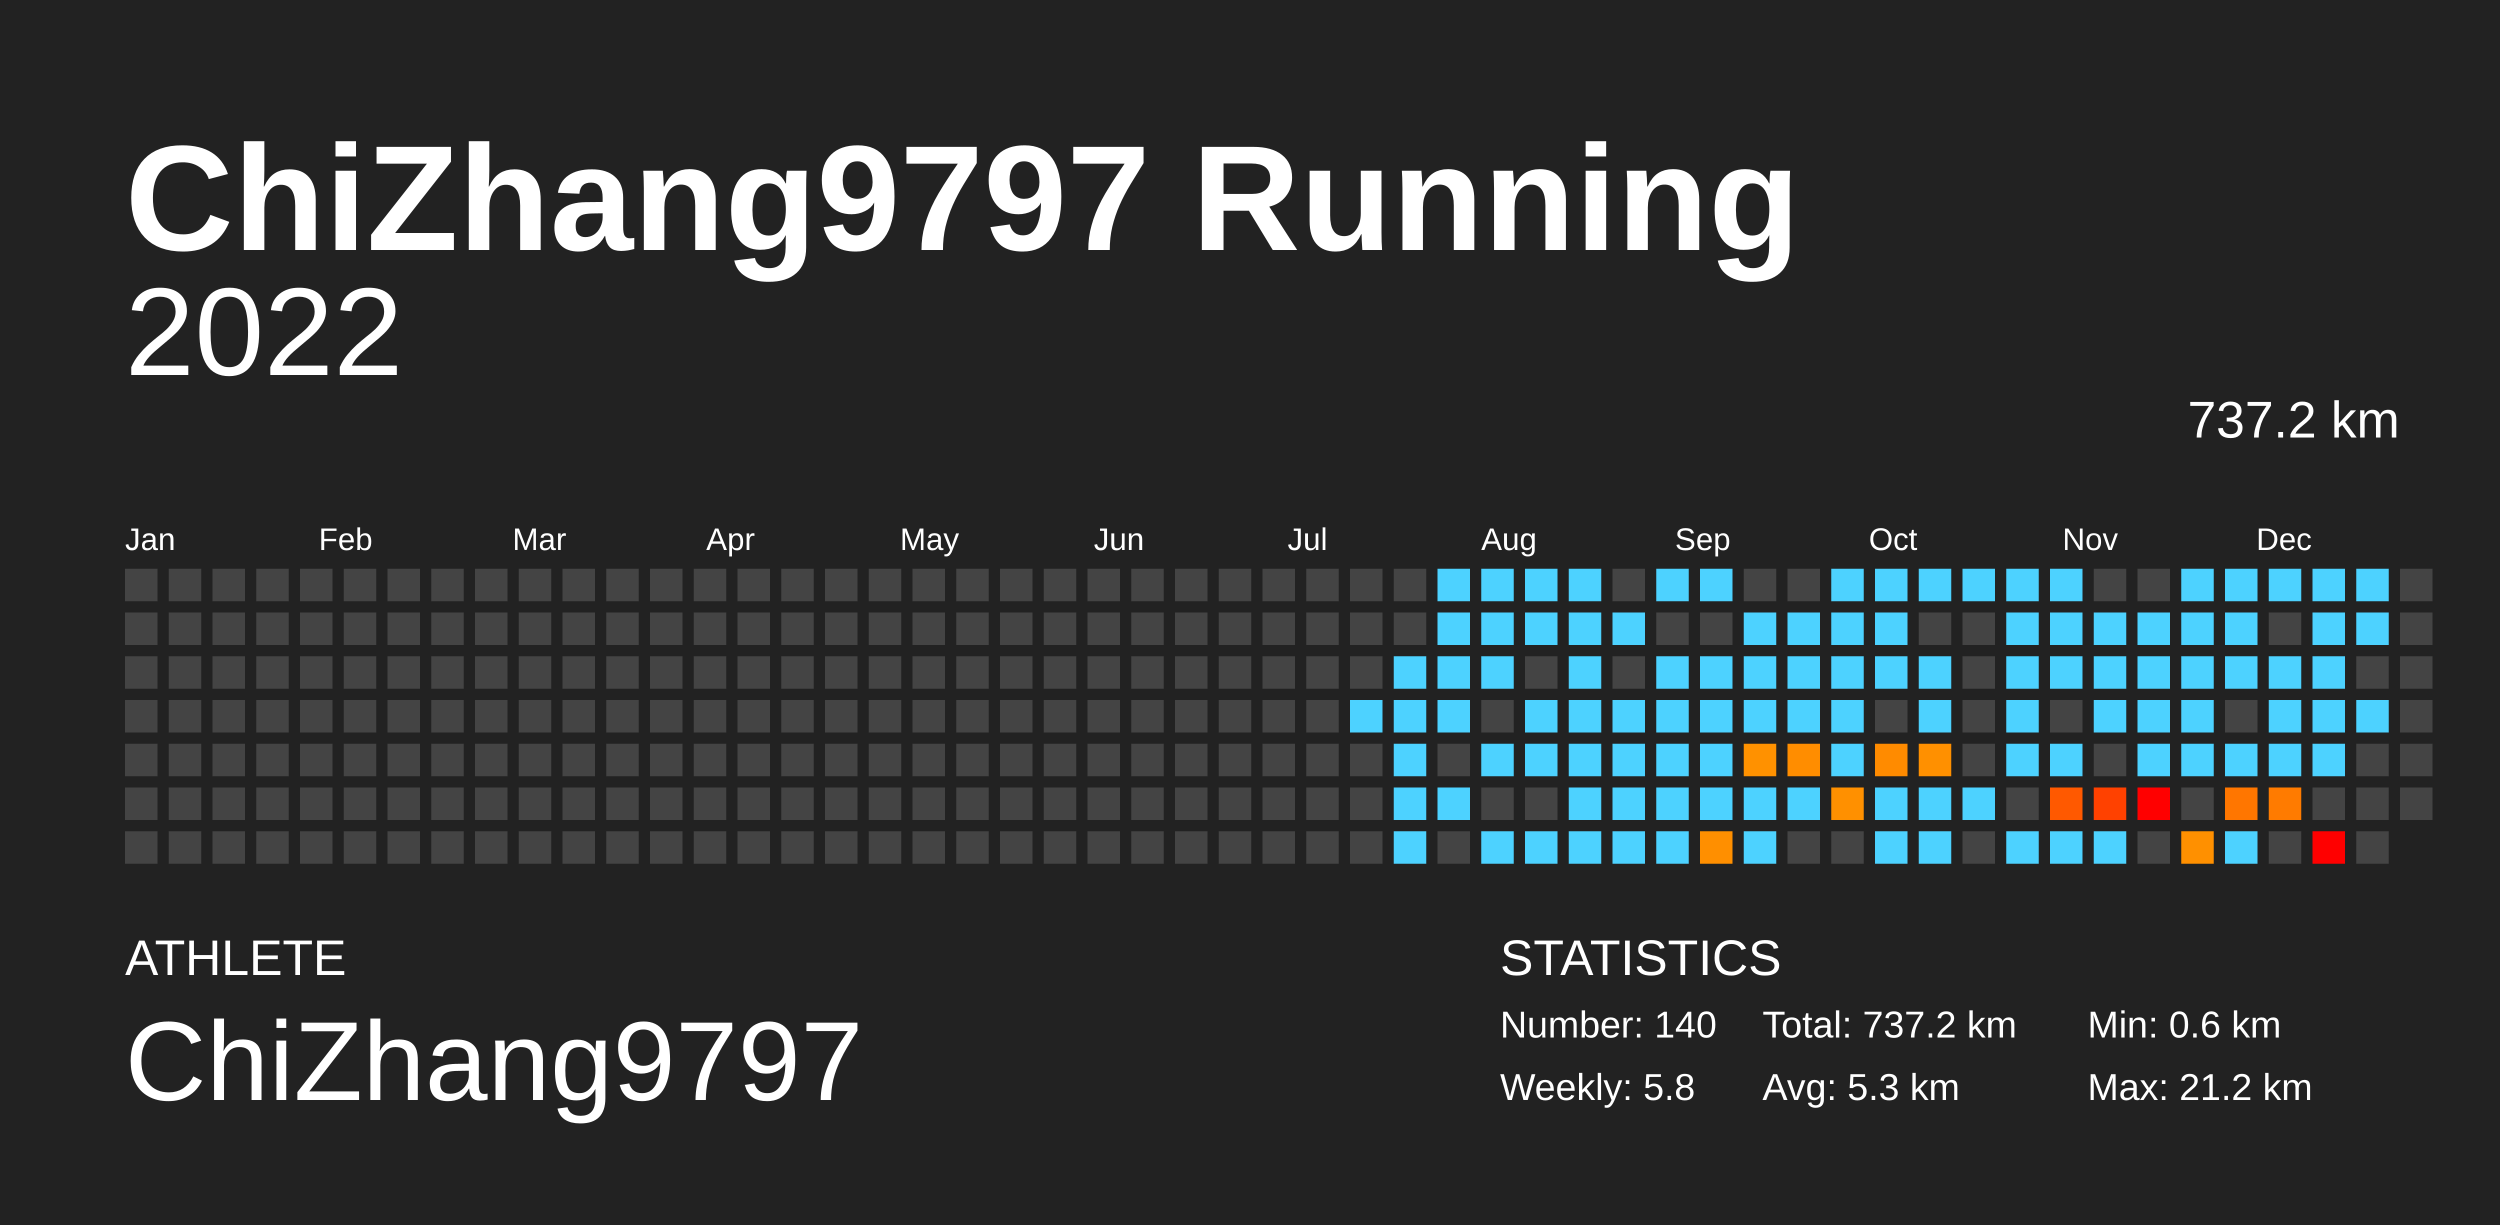
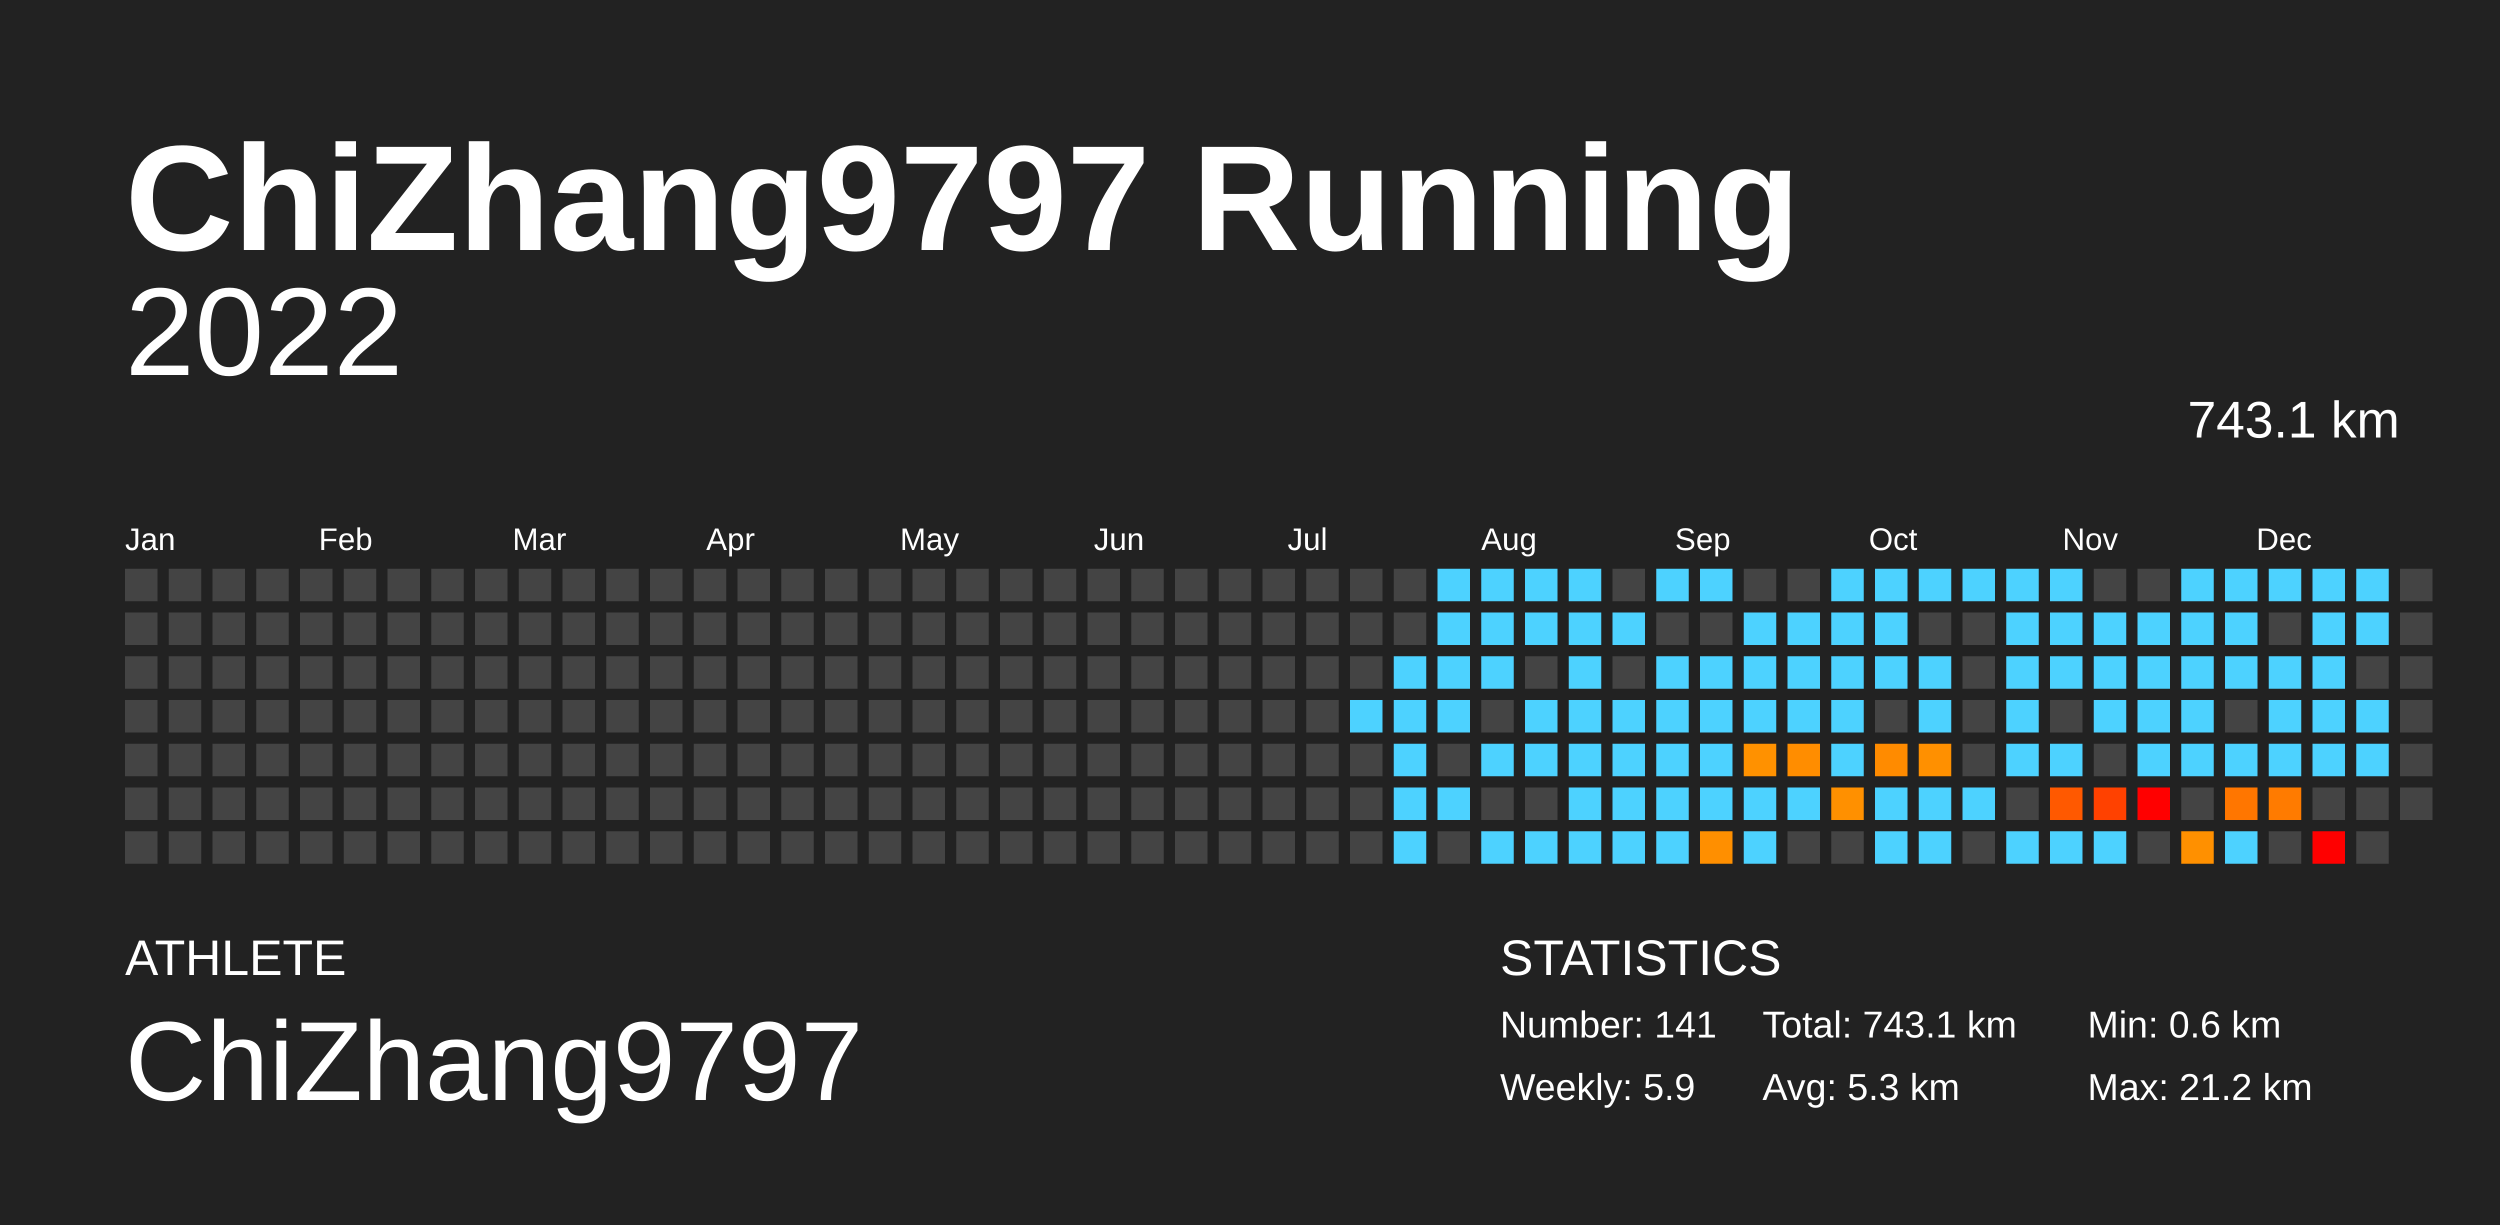
<svg xmlns="http://www.w3.org/2000/svg" baseProfile="full" height="98mm" version="1.1" viewBox="0,0,200,98" width="200mm">
  <defs />
  <rect fill="#222222" height="98" width="200" x="0" y="0" />
  <text fill="#FFFFFF" style="font-size:12px; font-family:Arial; font-weight:bold;" x="10" y="20">ChiZhang9797 Running</text>
  <text fill="#FFFFFF" style="font-size:4px; font-family:Arial" x="10" y="78">ATHLETE</text>
  <text fill="#FFFFFF" style="font-size:9px; font-family:Arial" x="10" y="88">ChiZhang9797</text>
  <text fill="#FFFFFF" style="font-size:4px; font-family:Arial" x="120" y="78">STATISTICS</text>
-   <text fill="#FFFFFF" style="font-size:3px; font-family:Arial" x="120" y="83">Number: 140</text>
-   <text fill="#FFFFFF" style="font-size:3px; font-family:Arial" x="120" y="88">Weekly: 5.8</text>
-   <text fill="#FFFFFF" style="font-size:3px; font-family:Arial" x="141" y="83">Total: 737.2 km</text>
+   <text fill="#FFFFFF" style="font-size:3px; font-family:Arial" x="120" y="83">Number: 141</text>
+   <text fill="#FFFFFF" style="font-size:3px; font-family:Arial" x="120" y="88">Weekly: 5.9</text>
+   <text fill="#FFFFFF" style="font-size:3px; font-family:Arial" x="141" y="83">Total: 743.1 km</text>
  <text fill="#FFFFFF" style="font-size:3px; font-family:Arial" x="141" y="88">Avg: 5.3 km</text>
  <text fill="#FFFFFF" style="font-size:3px; font-family:Arial" x="167" y="83">Min: 0.6 km</text>
  <text fill="#FFFFFF" style="font-size:3px; font-family:Arial" x="167" y="88">Max: 21.2 km</text>
  <text alignment-baseline="hanging" fill="#FFFFFF" style="font-size:10.0px; font-family:Arial;" x="10" y="30">2022</text>
-   <text alignment-baseline="hanging" fill="#FFFFFF" style="font-size:4.125px; font-family:Arial;" x="175" y="35">737.2 km</text>
+   <text alignment-baseline="hanging" fill="#FFFFFF" style="font-size:4.125px; font-family:Arial;" x="175" y="35">743.1 km</text>
  <text fill="#FFFFFF" style="font-size:2.5px; font-family:Arial" x="10.0" y="44">Jan</text>
  <text fill="#FFFFFF" style="font-size:2.5px; font-family:Arial" x="25.5" y="44">Feb</text>
  <text fill="#FFFFFF" style="font-size:2.5px; font-family:Arial" x="41.0" y="44">Mar</text>
  <text fill="#FFFFFF" style="font-size:2.5px; font-family:Arial" x="56.5" y="44">Apr</text>
  <text fill="#FFFFFF" style="font-size:2.5px; font-family:Arial" x="72.0" y="44">May</text>
  <text fill="#FFFFFF" style="font-size:2.5px; font-family:Arial" x="87.5" y="44">Jun</text>
  <text fill="#FFFFFF" style="font-size:2.5px; font-family:Arial" x="103.0" y="44">Jul</text>
  <text fill="#FFFFFF" style="font-size:2.5px; font-family:Arial" x="118.5" y="44">Aug</text>
  <text fill="#FFFFFF" style="font-size:2.5px; font-family:Arial" x="134.0" y="44">Sep</text>
  <text fill="#FFFFFF" style="font-size:2.5px; font-family:Arial" x="149.5" y="44">Oct</text>
  <text fill="#FFFFFF" style="font-size:2.5px; font-family:Arial" x="165.0" y="44">Nov</text>
  <text fill="#FFFFFF" style="font-size:2.5px; font-family:Arial" x="180.5" y="44">Dec</text>
  <rect fill="#444444" height="2.6" width="2.6" x="10.0" y="45.5" />
  <rect fill="#444444" height="2.6" width="2.6" x="10.0" y="49.0" />
  <rect fill="#444444" height="2.6" width="2.6" x="10.0" y="52.5" />
  <rect fill="#444444" height="2.6" width="2.6" x="10.0" y="56.0" />
  <rect fill="#444444" height="2.6" width="2.6" x="10.0" y="59.5" />
  <rect fill="#444444" height="2.6" width="2.6" x="10.0" y="63.0" />
  <rect fill="#444444" height="2.6" width="2.6" x="10.0" y="66.5" />
  <rect fill="#444444" height="2.6" width="2.6" x="13.5" y="45.5" />
  <rect fill="#444444" height="2.6" width="2.6" x="13.5" y="49.0" />
  <rect fill="#444444" height="2.6" width="2.6" x="13.5" y="52.5" />
  <rect fill="#444444" height="2.6" width="2.6" x="13.5" y="56.0" />
  <rect fill="#444444" height="2.6" width="2.6" x="13.5" y="59.5" />
  <rect fill="#444444" height="2.6" width="2.6" x="13.5" y="63.0" />
  <rect fill="#444444" height="2.6" width="2.6" x="13.5" y="66.5" />
  <rect fill="#444444" height="2.6" width="2.6" x="17.0" y="45.5" />
  <rect fill="#444444" height="2.6" width="2.6" x="17.0" y="49.0" />
  <rect fill="#444444" height="2.6" width="2.6" x="17.0" y="52.5" />
  <rect fill="#444444" height="2.6" width="2.6" x="17.0" y="56.0" />
  <rect fill="#444444" height="2.6" width="2.6" x="17.0" y="59.5" />
  <rect fill="#444444" height="2.6" width="2.6" x="17.0" y="63.0" />
  <rect fill="#444444" height="2.6" width="2.6" x="17.0" y="66.5" />
  <rect fill="#444444" height="2.6" width="2.6" x="20.5" y="45.5" />
  <rect fill="#444444" height="2.6" width="2.6" x="20.5" y="49.0" />
  <rect fill="#444444" height="2.6" width="2.6" x="20.5" y="52.5" />
  <rect fill="#444444" height="2.6" width="2.6" x="20.5" y="56.0" />
  <rect fill="#444444" height="2.6" width="2.6" x="20.5" y="59.5" />
  <rect fill="#444444" height="2.6" width="2.6" x="20.5" y="63.0" />
  <rect fill="#444444" height="2.6" width="2.6" x="20.5" y="66.5" />
  <rect fill="#444444" height="2.6" width="2.6" x="24.0" y="45.5" />
  <rect fill="#444444" height="2.6" width="2.6" x="24.0" y="49.0" />
  <rect fill="#444444" height="2.6" width="2.6" x="24.0" y="52.5" />
  <rect fill="#444444" height="2.6" width="2.6" x="24.0" y="56.0" />
  <rect fill="#444444" height="2.6" width="2.6" x="24.0" y="59.5" />
  <rect fill="#444444" height="2.6" width="2.6" x="24.0" y="63.0" />
  <rect fill="#444444" height="2.6" width="2.6" x="24.0" y="66.5" />
  <rect fill="#444444" height="2.6" width="2.6" x="27.5" y="45.5" />
  <rect fill="#444444" height="2.6" width="2.6" x="27.5" y="49.0" />
  <rect fill="#444444" height="2.6" width="2.6" x="27.5" y="52.5" />
  <rect fill="#444444" height="2.6" width="2.6" x="27.5" y="56.0" />
  <rect fill="#444444" height="2.6" width="2.6" x="27.5" y="59.5" />
  <rect fill="#444444" height="2.6" width="2.6" x="27.5" y="63.0" />
  <rect fill="#444444" height="2.6" width="2.6" x="27.5" y="66.5" />
  <rect fill="#444444" height="2.6" width="2.6" x="31.0" y="45.5" />
  <rect fill="#444444" height="2.6" width="2.6" x="31.0" y="49.0" />
  <rect fill="#444444" height="2.6" width="2.6" x="31.0" y="52.5" />
  <rect fill="#444444" height="2.6" width="2.6" x="31.0" y="56.0" />
  <rect fill="#444444" height="2.6" width="2.6" x="31.0" y="59.5" />
  <rect fill="#444444" height="2.6" width="2.6" x="31.0" y="63.0" />
  <rect fill="#444444" height="2.6" width="2.6" x="31.0" y="66.5" />
  <rect fill="#444444" height="2.6" width="2.6" x="34.5" y="45.5" />
  <rect fill="#444444" height="2.6" width="2.6" x="34.5" y="49.0" />
  <rect fill="#444444" height="2.6" width="2.6" x="34.5" y="52.5" />
  <rect fill="#444444" height="2.6" width="2.6" x="34.5" y="56.0" />
  <rect fill="#444444" height="2.6" width="2.6" x="34.5" y="59.5" />
  <rect fill="#444444" height="2.6" width="2.6" x="34.5" y="63.0" />
  <rect fill="#444444" height="2.6" width="2.6" x="34.5" y="66.5" />
  <rect fill="#444444" height="2.6" width="2.6" x="38.0" y="45.5" />
  <rect fill="#444444" height="2.6" width="2.6" x="38.0" y="49.0" />
  <rect fill="#444444" height="2.6" width="2.6" x="38.0" y="52.5" />
  <rect fill="#444444" height="2.6" width="2.6" x="38.0" y="56.0" />
  <rect fill="#444444" height="2.6" width="2.6" x="38.0" y="59.5" />
  <rect fill="#444444" height="2.6" width="2.6" x="38.0" y="63.0" />
  <rect fill="#444444" height="2.6" width="2.6" x="38.0" y="66.5" />
  <rect fill="#444444" height="2.6" width="2.6" x="41.5" y="45.5" />
  <rect fill="#444444" height="2.6" width="2.6" x="41.5" y="49.0" />
  <rect fill="#444444" height="2.6" width="2.6" x="41.5" y="52.5" />
  <rect fill="#444444" height="2.6" width="2.6" x="41.5" y="56.0" />
  <rect fill="#444444" height="2.6" width="2.6" x="41.5" y="59.5" />
  <rect fill="#444444" height="2.6" width="2.6" x="41.5" y="63.0" />
  <rect fill="#444444" height="2.6" width="2.6" x="41.5" y="66.5" />
  <rect fill="#444444" height="2.6" width="2.6" x="45.0" y="45.5" />
  <rect fill="#444444" height="2.6" width="2.6" x="45.0" y="49.0" />
  <rect fill="#444444" height="2.6" width="2.6" x="45.0" y="52.5" />
  <rect fill="#444444" height="2.6" width="2.6" x="45.0" y="56.0" />
  <rect fill="#444444" height="2.6" width="2.6" x="45.0" y="59.5" />
  <rect fill="#444444" height="2.6" width="2.6" x="45.0" y="63.0" />
  <rect fill="#444444" height="2.6" width="2.6" x="45.0" y="66.5" />
  <rect fill="#444444" height="2.6" width="2.6" x="48.5" y="45.5" />
  <rect fill="#444444" height="2.6" width="2.6" x="48.5" y="49.0" />
  <rect fill="#444444" height="2.6" width="2.6" x="48.5" y="52.5" />
  <rect fill="#444444" height="2.6" width="2.6" x="48.5" y="56.0" />
  <rect fill="#444444" height="2.6" width="2.6" x="48.5" y="59.5" />
  <rect fill="#444444" height="2.6" width="2.6" x="48.5" y="63.0" />
  <rect fill="#444444" height="2.6" width="2.6" x="48.5" y="66.5" />
  <rect fill="#444444" height="2.6" width="2.6" x="52.0" y="45.5" />
  <rect fill="#444444" height="2.6" width="2.6" x="52.0" y="49.0" />
  <rect fill="#444444" height="2.6" width="2.6" x="52.0" y="52.5" />
  <rect fill="#444444" height="2.6" width="2.6" x="52.0" y="56.0" />
  <rect fill="#444444" height="2.6" width="2.6" x="52.0" y="59.5" />
  <rect fill="#444444" height="2.6" width="2.6" x="52.0" y="63.0" />
  <rect fill="#444444" height="2.6" width="2.6" x="52.0" y="66.5" />
  <rect fill="#444444" height="2.6" width="2.6" x="55.5" y="45.5" />
  <rect fill="#444444" height="2.6" width="2.6" x="55.5" y="49.0" />
  <rect fill="#444444" height="2.6" width="2.6" x="55.5" y="52.5" />
  <rect fill="#444444" height="2.6" width="2.6" x="55.5" y="56.0" />
  <rect fill="#444444" height="2.6" width="2.6" x="55.5" y="59.5" />
  <rect fill="#444444" height="2.6" width="2.6" x="55.5" y="63.0" />
  <rect fill="#444444" height="2.6" width="2.6" x="55.5" y="66.5" />
  <rect fill="#444444" height="2.6" width="2.6" x="59.0" y="45.5" />
  <rect fill="#444444" height="2.6" width="2.6" x="59.0" y="49.0" />
  <rect fill="#444444" height="2.6" width="2.6" x="59.0" y="52.5" />
  <rect fill="#444444" height="2.6" width="2.6" x="59.0" y="56.0" />
  <rect fill="#444444" height="2.6" width="2.6" x="59.0" y="59.5" />
  <rect fill="#444444" height="2.6" width="2.6" x="59.0" y="63.0" />
  <rect fill="#444444" height="2.6" width="2.6" x="59.0" y="66.5" />
  <rect fill="#444444" height="2.6" width="2.6" x="62.5" y="45.5" />
  <rect fill="#444444" height="2.6" width="2.6" x="62.5" y="49.0" />
  <rect fill="#444444" height="2.6" width="2.6" x="62.5" y="52.5" />
  <rect fill="#444444" height="2.6" width="2.6" x="62.5" y="56.0" />
  <rect fill="#444444" height="2.6" width="2.6" x="62.5" y="59.5" />
  <rect fill="#444444" height="2.6" width="2.6" x="62.5" y="63.0" />
  <rect fill="#444444" height="2.6" width="2.6" x="62.5" y="66.5" />
  <rect fill="#444444" height="2.6" width="2.6" x="66.0" y="45.5" />
  <rect fill="#444444" height="2.6" width="2.6" x="66.0" y="49.0" />
  <rect fill="#444444" height="2.6" width="2.6" x="66.0" y="52.5" />
  <rect fill="#444444" height="2.6" width="2.6" x="66.0" y="56.0" />
  <rect fill="#444444" height="2.6" width="2.6" x="66.0" y="59.5" />
  <rect fill="#444444" height="2.6" width="2.6" x="66.0" y="63.0" />
  <rect fill="#444444" height="2.6" width="2.6" x="66.0" y="66.5" />
  <rect fill="#444444" height="2.6" width="2.6" x="69.5" y="45.5" />
  <rect fill="#444444" height="2.6" width="2.6" x="69.5" y="49.0" />
  <rect fill="#444444" height="2.6" width="2.6" x="69.5" y="52.5" />
  <rect fill="#444444" height="2.6" width="2.6" x="69.5" y="56.0" />
  <rect fill="#444444" height="2.6" width="2.6" x="69.5" y="59.5" />
  <rect fill="#444444" height="2.6" width="2.6" x="69.5" y="63.0" />
  <rect fill="#444444" height="2.6" width="2.6" x="69.5" y="66.5" />
  <rect fill="#444444" height="2.6" width="2.6" x="73.0" y="45.5" />
  <rect fill="#444444" height="2.6" width="2.6" x="73.0" y="49.0" />
  <rect fill="#444444" height="2.6" width="2.6" x="73.0" y="52.5" />
  <rect fill="#444444" height="2.6" width="2.6" x="73.0" y="56.0" />
  <rect fill="#444444" height="2.6" width="2.6" x="73.0" y="59.5" />
  <rect fill="#444444" height="2.6" width="2.6" x="73.0" y="63.0" />
  <rect fill="#444444" height="2.6" width="2.6" x="73.0" y="66.5" />
  <rect fill="#444444" height="2.6" width="2.6" x="76.5" y="45.5" />
  <rect fill="#444444" height="2.6" width="2.6" x="76.5" y="49.0" />
  <rect fill="#444444" height="2.6" width="2.6" x="76.5" y="52.5" />
  <rect fill="#444444" height="2.6" width="2.6" x="76.5" y="56.0" />
  <rect fill="#444444" height="2.6" width="2.6" x="76.5" y="59.5" />
  <rect fill="#444444" height="2.6" width="2.6" x="76.5" y="63.0" />
  <rect fill="#444444" height="2.6" width="2.6" x="76.5" y="66.5" />
  <rect fill="#444444" height="2.6" width="2.6" x="80.0" y="45.5" />
  <rect fill="#444444" height="2.6" width="2.6" x="80.0" y="49.0" />
  <rect fill="#444444" height="2.6" width="2.6" x="80.0" y="52.5" />
  <rect fill="#444444" height="2.6" width="2.6" x="80.0" y="56.0" />
  <rect fill="#444444" height="2.6" width="2.6" x="80.0" y="59.5" />
  <rect fill="#444444" height="2.6" width="2.6" x="80.0" y="63.0" />
  <rect fill="#444444" height="2.6" width="2.6" x="80.0" y="66.5" />
  <rect fill="#444444" height="2.6" width="2.6" x="83.5" y="45.5" />
  <rect fill="#444444" height="2.6" width="2.6" x="83.5" y="49.0" />
  <rect fill="#444444" height="2.6" width="2.6" x="83.5" y="52.5" />
  <rect fill="#444444" height="2.6" width="2.6" x="83.5" y="56.0" />
  <rect fill="#444444" height="2.6" width="2.6" x="83.5" y="59.5" />
  <rect fill="#444444" height="2.6" width="2.6" x="83.5" y="63.0" />
  <rect fill="#444444" height="2.6" width="2.6" x="83.5" y="66.5" />
  <rect fill="#444444" height="2.6" width="2.6" x="87.0" y="45.5" />
  <rect fill="#444444" height="2.6" width="2.6" x="87.0" y="49.0" />
  <rect fill="#444444" height="2.6" width="2.6" x="87.0" y="52.5" />
  <rect fill="#444444" height="2.6" width="2.6" x="87.0" y="56.0" />
  <rect fill="#444444" height="2.6" width="2.6" x="87.0" y="59.5" />
  <rect fill="#444444" height="2.6" width="2.6" x="87.0" y="63.0" />
  <rect fill="#444444" height="2.6" width="2.6" x="87.0" y="66.5" />
  <rect fill="#444444" height="2.6" width="2.6" x="90.5" y="45.5" />
  <rect fill="#444444" height="2.6" width="2.6" x="90.5" y="49.0" />
  <rect fill="#444444" height="2.6" width="2.6" x="90.5" y="52.5" />
  <rect fill="#444444" height="2.6" width="2.6" x="90.5" y="56.0" />
  <rect fill="#444444" height="2.6" width="2.6" x="90.5" y="59.5" />
  <rect fill="#444444" height="2.6" width="2.6" x="90.5" y="63.0" />
  <rect fill="#444444" height="2.6" width="2.6" x="90.5" y="66.5" />
  <rect fill="#444444" height="2.6" width="2.6" x="94.0" y="45.5" />
  <rect fill="#444444" height="2.6" width="2.6" x="94.0" y="49.0" />
  <rect fill="#444444" height="2.6" width="2.6" x="94.0" y="52.5" />
  <rect fill="#444444" height="2.6" width="2.6" x="94.0" y="56.0" />
  <rect fill="#444444" height="2.6" width="2.6" x="94.0" y="59.5" />
  <rect fill="#444444" height="2.6" width="2.6" x="94.0" y="63.0" />
  <rect fill="#444444" height="2.6" width="2.6" x="94.0" y="66.5" />
  <rect fill="#444444" height="2.6" width="2.6" x="97.5" y="45.5" />
  <rect fill="#444444" height="2.6" width="2.6" x="97.5" y="49.0" />
  <rect fill="#444444" height="2.6" width="2.6" x="97.5" y="52.5" />
  <rect fill="#444444" height="2.6" width="2.6" x="97.5" y="56.0" />
  <rect fill="#444444" height="2.6" width="2.6" x="97.5" y="59.5" />
  <rect fill="#444444" height="2.6" width="2.6" x="97.5" y="63.0" />
  <rect fill="#444444" height="2.6" width="2.6" x="97.5" y="66.5" />
  <rect fill="#444444" height="2.6" width="2.6" x="101.0" y="45.5" />
  <rect fill="#444444" height="2.6" width="2.6" x="101.0" y="49.0" />
  <rect fill="#444444" height="2.6" width="2.6" x="101.0" y="52.5" />
  <rect fill="#444444" height="2.6" width="2.6" x="101.0" y="56.0" />
  <rect fill="#444444" height="2.6" width="2.6" x="101.0" y="59.5" />
  <rect fill="#444444" height="2.6" width="2.6" x="101.0" y="63.0" />
  <rect fill="#444444" height="2.6" width="2.6" x="101.0" y="66.5" />
  <rect fill="#444444" height="2.6" width="2.6" x="104.5" y="45.5" />
  <rect fill="#444444" height="2.6" width="2.6" x="104.5" y="49.0" />
  <rect fill="#444444" height="2.6" width="2.6" x="104.5" y="52.5" />
  <rect fill="#444444" height="2.6" width="2.6" x="104.5" y="56.0" />
  <rect fill="#444444" height="2.6" width="2.6" x="104.5" y="59.5" />
  <rect fill="#444444" height="2.6" width="2.6" x="104.5" y="63.0" />
  <rect fill="#444444" height="2.6" width="2.6" x="104.5" y="66.5" />
  <rect fill="#444444" height="2.6" width="2.6" x="108.0" y="45.5" />
  <rect fill="#444444" height="2.6" width="2.6" x="108.0" y="49.0" />
  <rect fill="#444444" height="2.6" width="2.6" x="108.0" y="52.5" />
  <rect fill="#4dd2ff" height="2.6" width="2.6" x="108.0" y="56.0" />
  <rect fill="#444444" height="2.6" width="2.6" x="108.0" y="59.5" />
  <rect fill="#444444" height="2.6" width="2.6" x="108.0" y="63.0" />
  <rect fill="#444444" height="2.6" width="2.6" x="108.0" y="66.5" />
  <rect fill="#444444" height="2.6" width="2.6" x="111.5" y="45.5" />
  <rect fill="#444444" height="2.6" width="2.6" x="111.5" y="49.0" />
  <rect fill="#4dd2ff" height="2.6" width="2.6" x="111.5" y="52.5" />
  <rect fill="#4dd2ff" height="2.6" width="2.6" x="111.5" y="56.0" />
  <rect fill="#4dd2ff" height="2.6" width="2.6" x="111.5" y="59.5" />
  <rect fill="#4dd2ff" height="2.6" width="2.6" x="111.5" y="63.0" />
  <rect fill="#4dd2ff" height="2.6" width="2.6" x="111.5" y="66.5" />
  <rect fill="#4dd2ff" height="2.6" width="2.6" x="115.0" y="45.5" />
  <rect fill="#4dd2ff" height="2.6" width="2.6" x="115.0" y="49.0" />
  <rect fill="#4dd2ff" height="2.6" width="2.6" x="115.0" y="52.5" />
  <rect fill="#4dd2ff" height="2.6" width="2.6" x="115.0" y="56.0" />
  <rect fill="#444444" height="2.6" width="2.6" x="115.0" y="59.5" />
  <rect fill="#4dd2ff" height="2.6" width="2.6" x="115.0" y="63.0" />
  <rect fill="#444444" height="2.6" width="2.6" x="115.0" y="66.5" />
  <rect fill="#4dd2ff" height="2.6" width="2.6" x="118.5" y="45.5" />
  <rect fill="#4dd2ff" height="2.6" width="2.6" x="118.5" y="49.0" />
  <rect fill="#4dd2ff" height="2.6" width="2.6" x="118.5" y="52.5" />
  <rect fill="#444444" height="2.6" width="2.6" x="118.5" y="56.0" />
  <rect fill="#4dd2ff" height="2.6" width="2.6" x="118.5" y="59.5" />
  <rect fill="#444444" height="2.6" width="2.6" x="118.5" y="63.0" />
  <rect fill="#4dd2ff" height="2.6" width="2.6" x="118.5" y="66.5" />
  <rect fill="#4dd2ff" height="2.6" width="2.6" x="122.0" y="45.5" />
  <rect fill="#4dd2ff" height="2.6" width="2.6" x="122.0" y="49.0" />
  <rect fill="#444444" height="2.6" width="2.6" x="122.0" y="52.5" />
  <rect fill="#4dd2ff" height="2.6" width="2.6" x="122.0" y="56.0" />
  <rect fill="#4dd2ff" height="2.6" width="2.6" x="122.0" y="59.5" />
  <rect fill="#444444" height="2.6" width="2.6" x="122.0" y="63.0" />
  <rect fill="#4dd2ff" height="2.6" width="2.6" x="122.0" y="66.5" />
  <rect fill="#4dd2ff" height="2.6" width="2.6" x="125.5" y="45.5" />
  <rect fill="#4dd2ff" height="2.6" width="2.6" x="125.5" y="49.0" />
  <rect fill="#4dd2ff" height="2.6" width="2.6" x="125.5" y="52.5" />
  <rect fill="#4dd2ff" height="2.6" width="2.6" x="125.5" y="56.0" />
  <rect fill="#4dd2ff" height="2.6" width="2.6" x="125.5" y="59.5" />
  <rect fill="#4dd2ff" height="2.6" width="2.6" x="125.5" y="63.0" />
  <rect fill="#4dd2ff" height="2.6" width="2.6" x="125.5" y="66.5" />
  <rect fill="#444444" height="2.6" width="2.6" x="129.0" y="45.5" />
  <rect fill="#4dd2ff" height="2.6" width="2.6" x="129.0" y="49.0" />
  <rect fill="#444444" height="2.6" width="2.6" x="129.0" y="52.5" />
  <rect fill="#4dd2ff" height="2.6" width="2.6" x="129.0" y="56.0" />
  <rect fill="#4dd2ff" height="2.6" width="2.6" x="129.0" y="59.5" />
  <rect fill="#4dd2ff" height="2.6" width="2.6" x="129.0" y="63.0" />
  <rect fill="#4dd2ff" height="2.6" width="2.6" x="129.0" y="66.5" />
  <rect fill="#4dd2ff" height="2.6" width="2.6" x="132.5" y="45.5" />
  <rect fill="#444444" height="2.6" width="2.6" x="132.5" y="49.0" />
  <rect fill="#4dd2ff" height="2.6" width="2.6" x="132.5" y="52.5" />
  <rect fill="#4dd2ff" height="2.6" width="2.6" x="132.5" y="56.0" />
  <rect fill="#4dd2ff" height="2.6" width="2.6" x="132.5" y="59.5" />
  <rect fill="#4dd2ff" height="2.6" width="2.6" x="132.5" y="63.0" />
  <rect fill="#4dd2ff" height="2.6" width="2.6" x="132.5" y="66.5" />
  <rect fill="#4dd2ff" height="2.6" width="2.6" x="136.0" y="45.5" />
  <rect fill="#444444" height="2.6" width="2.6" x="136.0" y="49.0" />
  <rect fill="#4dd2ff" height="2.6" width="2.6" x="136.0" y="52.5" />
  <rect fill="#4dd2ff" height="2.6" width="2.6" x="136.0" y="56.0" />
  <rect fill="#4dd2ff" height="2.6" width="2.6" x="136.0" y="59.5" />
  <rect fill="#4dd2ff" height="2.6" width="2.6" x="136.0" y="63.0" />
  <rect fill="#ff8f00" height="2.6" width="2.6" x="136.0" y="66.5" />
  <rect fill="#444444" height="2.6" width="2.6" x="139.5" y="45.5" />
  <rect fill="#4dd2ff" height="2.6" width="2.6" x="139.5" y="49.0" />
  <rect fill="#4dd2ff" height="2.6" width="2.6" x="139.5" y="52.5" />
  <rect fill="#4dd2ff" height="2.6" width="2.6" x="139.5" y="56.0" />
  <rect fill="#ff9100" height="2.6" width="2.6" x="139.5" y="59.5" />
  <rect fill="#4dd2ff" height="2.6" width="2.6" x="139.5" y="63.0" />
  <rect fill="#4dd2ff" height="2.6" width="2.6" x="139.5" y="66.5" />
  <rect fill="#444444" height="2.6" width="2.6" x="143.0" y="45.5" />
  <rect fill="#4dd2ff" height="2.6" width="2.6" x="143.0" y="49.0" />
  <rect fill="#4dd2ff" height="2.6" width="2.6" x="143.0" y="52.5" />
  <rect fill="#4dd2ff" height="2.6" width="2.6" x="143.0" y="56.0" />
  <rect fill="#ff8d00" height="2.6" width="2.6" x="143.0" y="59.5" />
  <rect fill="#4dd2ff" height="2.6" width="2.6" x="143.0" y="63.0" />
  <rect fill="#444444" height="2.6" width="2.6" x="143.0" y="66.5" />
  <rect fill="#4dd2ff" height="2.6" width="2.6" x="146.5" y="45.5" />
  <rect fill="#4dd2ff" height="2.6" width="2.6" x="146.5" y="49.0" />
  <rect fill="#4dd2ff" height="2.6" width="2.6" x="146.5" y="52.5" />
  <rect fill="#4dd2ff" height="2.6" width="2.6" x="146.5" y="56.0" />
  <rect fill="#4dd2ff" height="2.6" width="2.6" x="146.5" y="59.5" />
  <rect fill="#ff9000" height="2.6" width="2.6" x="146.5" y="63.0" />
  <rect fill="#444444" height="2.6" width="2.6" x="146.5" y="66.5" />
  <rect fill="#4dd2ff" height="2.6" width="2.6" x="150.0" y="45.5" />
  <rect fill="#4dd2ff" height="2.6" width="2.6" x="150.0" y="49.0" />
  <rect fill="#4dd2ff" height="2.6" width="2.6" x="150.0" y="52.5" />
  <rect fill="#444444" height="2.6" width="2.6" x="150.0" y="56.0" />
  <rect fill="#ff8b00" height="2.6" width="2.6" x="150.0" y="59.5" />
  <rect fill="#4dd2ff" height="2.6" width="2.6" x="150.0" y="63.0" />
  <rect fill="#4dd2ff" height="2.6" width="2.6" x="150.0" y="66.5" />
  <rect fill="#4dd2ff" height="2.6" width="2.6" x="153.5" y="45.5" />
  <rect fill="#444444" height="2.6" width="2.6" x="153.5" y="49.0" />
  <rect fill="#4dd2ff" height="2.6" width="2.6" x="153.5" y="52.5" />
  <rect fill="#4dd2ff" height="2.6" width="2.6" x="153.5" y="56.0" />
  <rect fill="#ff9000" height="2.6" width="2.6" x="153.5" y="59.5" />
  <rect fill="#4dd2ff" height="2.6" width="2.6" x="153.5" y="63.0" />
  <rect fill="#4dd2ff" height="2.6" width="2.6" x="153.5" y="66.5" />
  <rect fill="#4dd2ff" height="2.6" width="2.6" x="157.0" y="45.5" />
  <rect fill="#444444" height="2.6" width="2.6" x="157.0" y="49.0" />
  <rect fill="#444444" height="2.6" width="2.6" x="157.0" y="52.5" />
  <rect fill="#444444" height="2.6" width="2.6" x="157.0" y="56.0" />
  <rect fill="#444444" height="2.6" width="2.6" x="157.0" y="59.5" />
  <rect fill="#4dd2ff" height="2.6" width="2.6" x="157.0" y="63.0" />
  <rect fill="#444444" height="2.6" width="2.6" x="157.0" y="66.5" />
  <rect fill="#4dd2ff" height="2.6" width="2.6" x="160.5" y="45.5" />
  <rect fill="#4dd2ff" height="2.6" width="2.6" x="160.5" y="49.0" />
  <rect fill="#4dd2ff" height="2.6" width="2.6" x="160.5" y="52.5" />
  <rect fill="#4dd2ff" height="2.6" width="2.6" x="160.5" y="56.0" />
  <rect fill="#4dd2ff" height="2.6" width="2.6" x="160.5" y="59.5" />
  <rect fill="#444444" height="2.6" width="2.6" x="160.5" y="63.0" />
  <rect fill="#4dd2ff" height="2.6" width="2.6" x="160.5" y="66.5" />
  <rect fill="#4dd2ff" height="2.6" width="2.6" x="164.0" y="45.5" />
  <rect fill="#4dd2ff" height="2.6" width="2.6" x="164.0" y="49.0" />
  <rect fill="#4dd2ff" height="2.6" width="2.6" x="164.0" y="52.5" />
  <rect fill="#444444" height="2.6" width="2.6" x="164.0" y="56.0" />
  <rect fill="#4dd2ff" height="2.6" width="2.6" x="164.0" y="59.5" />
  <rect fill="#ff5900" height="2.6" width="2.6" x="164.0" y="63.0" />
  <rect fill="#4dd2ff" height="2.6" width="2.6" x="164.0" y="66.5" />
  <rect fill="#444444" height="2.6" width="2.6" x="167.5" y="45.5" />
  <rect fill="#4dd2ff" height="2.6" width="2.6" x="167.5" y="49.0" />
  <rect fill="#4dd2ff" height="2.6" width="2.6" x="167.5" y="52.5" />
  <rect fill="#4dd2ff" height="2.6" width="2.6" x="167.5" y="56.0" />
  <rect fill="#444444" height="2.6" width="2.6" x="167.5" y="59.5" />
  <rect fill="#ff4100" height="2.6" width="2.6" x="167.5" y="63.0" />
  <rect fill="#4dd2ff" height="2.6" width="2.6" x="167.5" y="66.5" />
  <rect fill="#444444" height="2.6" width="2.6" x="171.0" y="45.5" />
  <rect fill="#4dd2ff" height="2.6" width="2.6" x="171.0" y="49.0" />
  <rect fill="#4dd2ff" height="2.6" width="2.6" x="171.0" y="52.5" />
  <rect fill="#4dd2ff" height="2.6" width="2.6" x="171.0" y="56.0" />
  <rect fill="#4dd2ff" height="2.6" width="2.6" x="171.0" y="59.5" />
  <rect fill="red" height="2.6" width="2.6" x="171.0" y="63.0" />
  <rect fill="#444444" height="2.6" width="2.6" x="171.0" y="66.5" />
  <rect fill="#4dd2ff" height="2.6" width="2.6" x="174.5" y="45.5" />
  <rect fill="#4dd2ff" height="2.6" width="2.6" x="174.5" y="49.0" />
  <rect fill="#4dd2ff" height="2.6" width="2.6" x="174.5" y="52.5" />
  <rect fill="#4dd2ff" height="2.6" width="2.6" x="174.5" y="56.0" />
  <rect fill="#4dd2ff" height="2.6" width="2.6" x="174.5" y="59.5" />
  <rect fill="#444444" height="2.6" width="2.6" x="174.5" y="63.0" />
  <rect fill="#ff9000" height="2.6" width="2.6" x="174.5" y="66.5" />
  <rect fill="#4dd2ff" height="2.6" width="2.6" x="178.0" y="45.5" />
  <rect fill="#4dd2ff" height="2.6" width="2.6" x="178.0" y="49.0" />
  <rect fill="#4dd2ff" height="2.6" width="2.6" x="178.0" y="52.5" />
  <rect fill="#444444" height="2.6" width="2.6" x="178.0" y="56.0" />
  <rect fill="#4dd2ff" height="2.6" width="2.6" x="178.0" y="59.5" />
  <rect fill="#ff7600" height="2.6" width="2.6" x="178.0" y="63.0" />
  <rect fill="#4dd2ff" height="2.6" width="2.6" x="178.0" y="66.5" />
  <rect fill="#4dd2ff" height="2.6" width="2.6" x="181.5" y="45.5" />
  <rect fill="#444444" height="2.6" width="2.6" x="181.5" y="49.0" />
  <rect fill="#4dd2ff" height="2.6" width="2.6" x="181.5" y="52.5" />
  <rect fill="#4dd2ff" height="2.6" width="2.6" x="181.5" y="56.0" />
  <rect fill="#4dd2ff" height="2.6" width="2.6" x="181.5" y="59.5" />
  <rect fill="#ff7b00" height="2.6" width="2.6" x="181.5" y="63.0" />
  <rect fill="#444444" height="2.6" width="2.6" x="181.5" y="66.5" />
  <rect fill="#4dd2ff" height="2.6" width="2.6" x="185.0" y="45.5" />
  <rect fill="#4dd2ff" height="2.6" width="2.6" x="185.0" y="49.0" />
  <rect fill="#4dd2ff" height="2.6" width="2.6" x="185.0" y="52.5" />
  <rect fill="#4dd2ff" height="2.6" width="2.6" x="185.0" y="56.0" />
  <rect fill="#4dd2ff" height="2.6" width="2.6" x="185.0" y="59.5" />
  <rect fill="#444444" height="2.6" width="2.6" x="185.0" y="63.0" />
  <rect fill="red" height="2.6" width="2.6" x="185.0" y="66.5" />
  <rect fill="#4dd2ff" height="2.6" width="2.6" x="188.5" y="45.5" />
  <rect fill="#4dd2ff" height="2.6" width="2.6" x="188.5" y="49.0" />
  <rect fill="#444444" height="2.6" width="2.6" x="188.5" y="52.5" />
  <rect fill="#4dd2ff" height="2.6" width="2.6" x="188.5" y="56.0" />
-   <rect fill="#444444" height="2.6" width="2.6" x="188.5" y="59.5" />
+   <rect fill="#4dd2ff" height="2.6" width="2.6" x="188.5" y="59.5" />
  <rect fill="#444444" height="2.6" width="2.6" x="188.5" y="63.0" />
  <rect fill="#444444" height="2.6" width="2.6" x="188.5" y="66.5" />
  <rect fill="#444444" height="2.6" width="2.6" x="192.0" y="45.5" />
  <rect fill="#444444" height="2.6" width="2.6" x="192.0" y="49.0" />
  <rect fill="#444444" height="2.6" width="2.6" x="192.0" y="52.5" />
  <rect fill="#444444" height="2.6" width="2.6" x="192.0" y="56.0" />
  <rect fill="#444444" height="2.6" width="2.6" x="192.0" y="59.5" />
  <rect fill="#444444" height="2.6" width="2.6" x="192.0" y="63.0" />
</svg>
